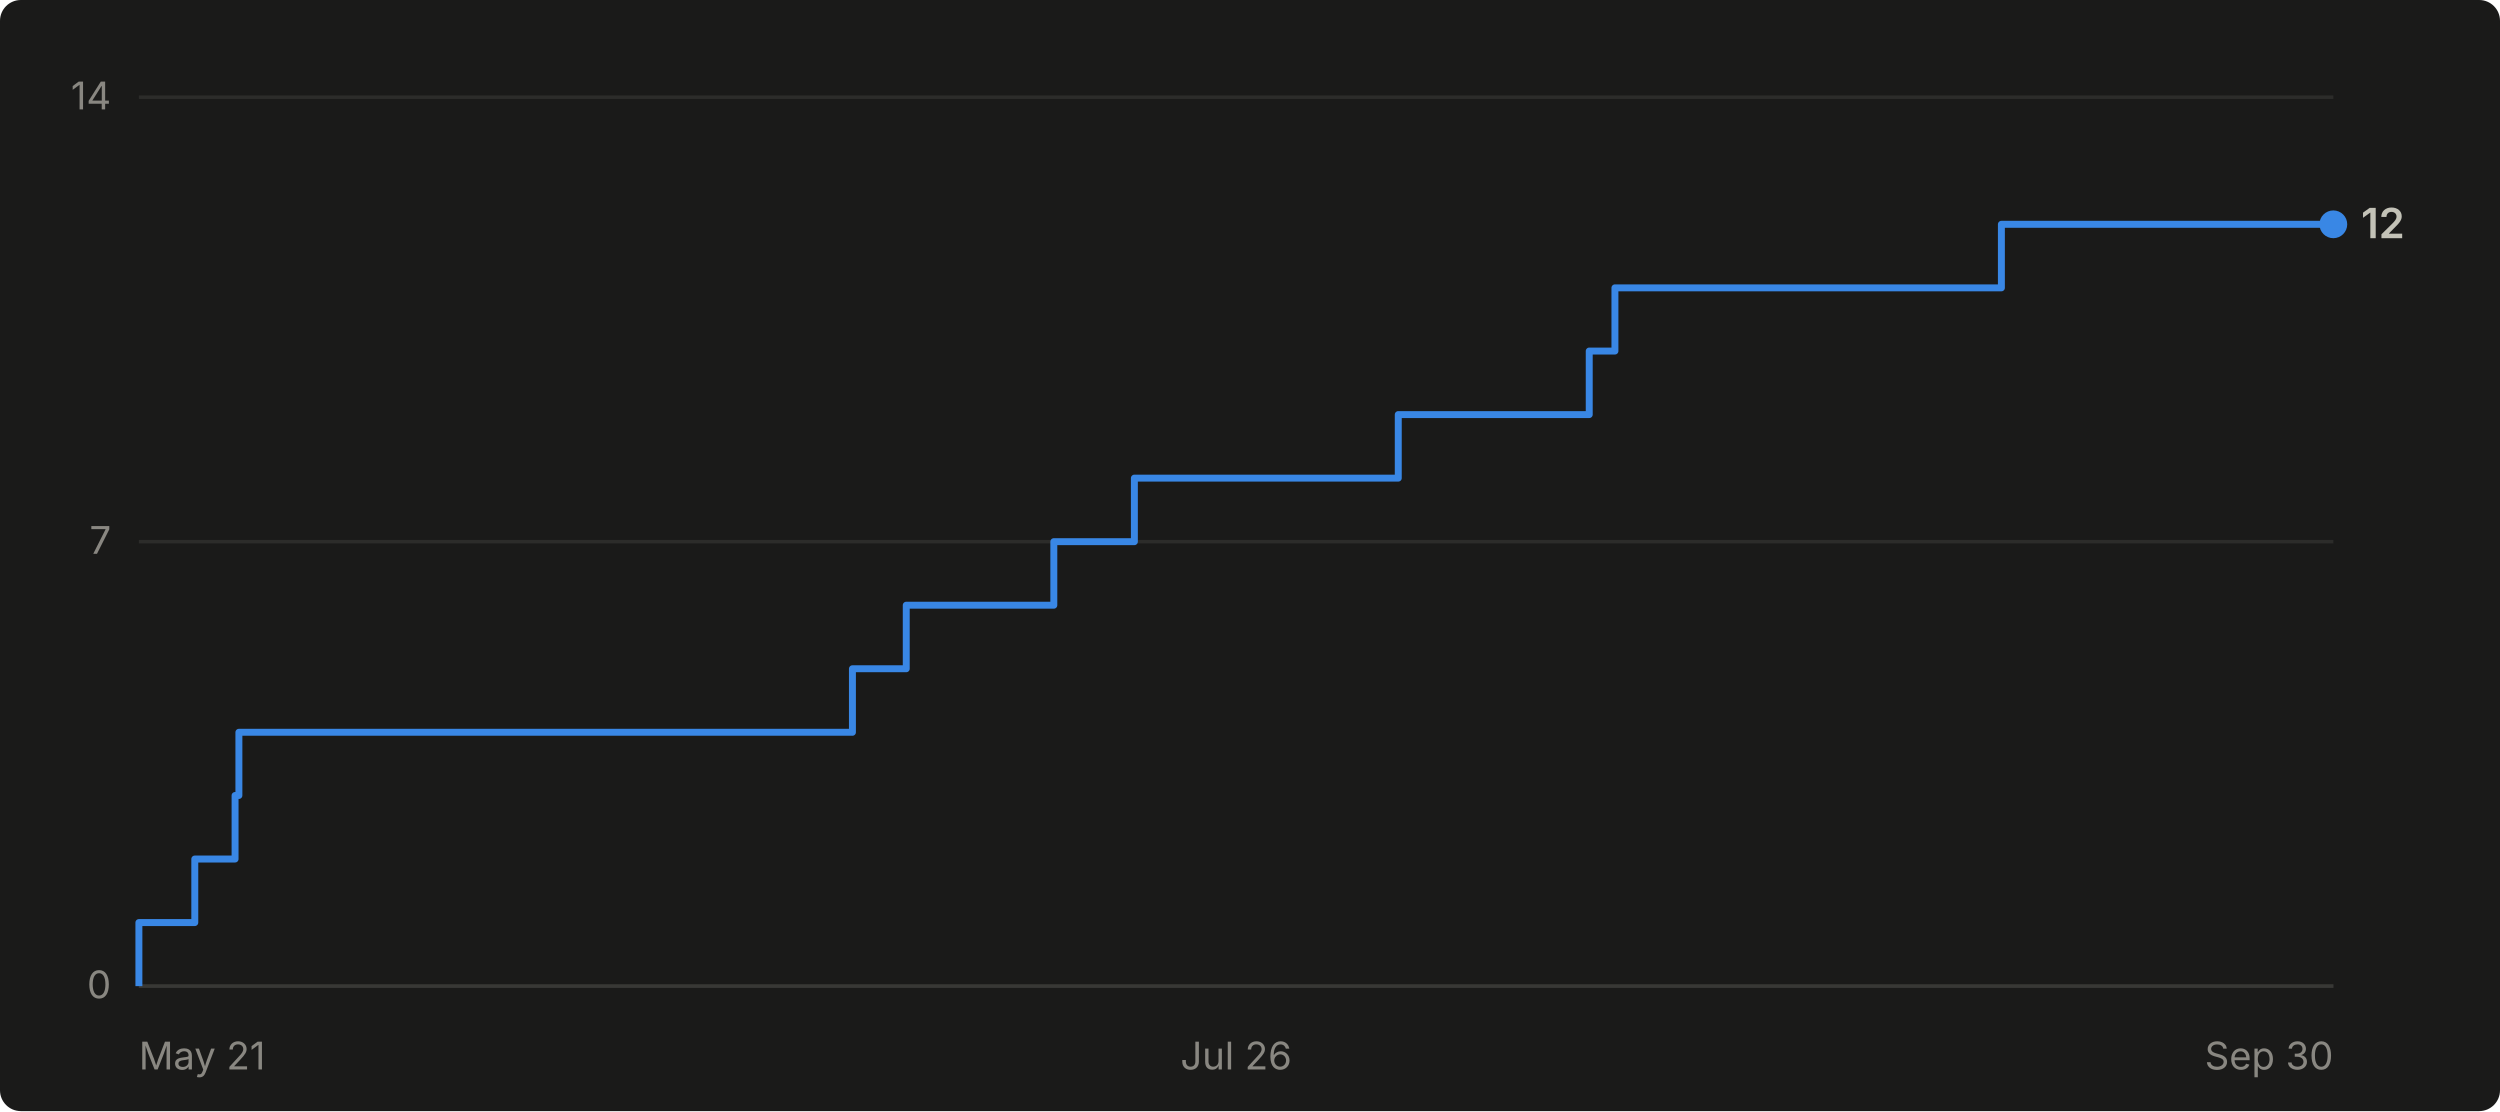
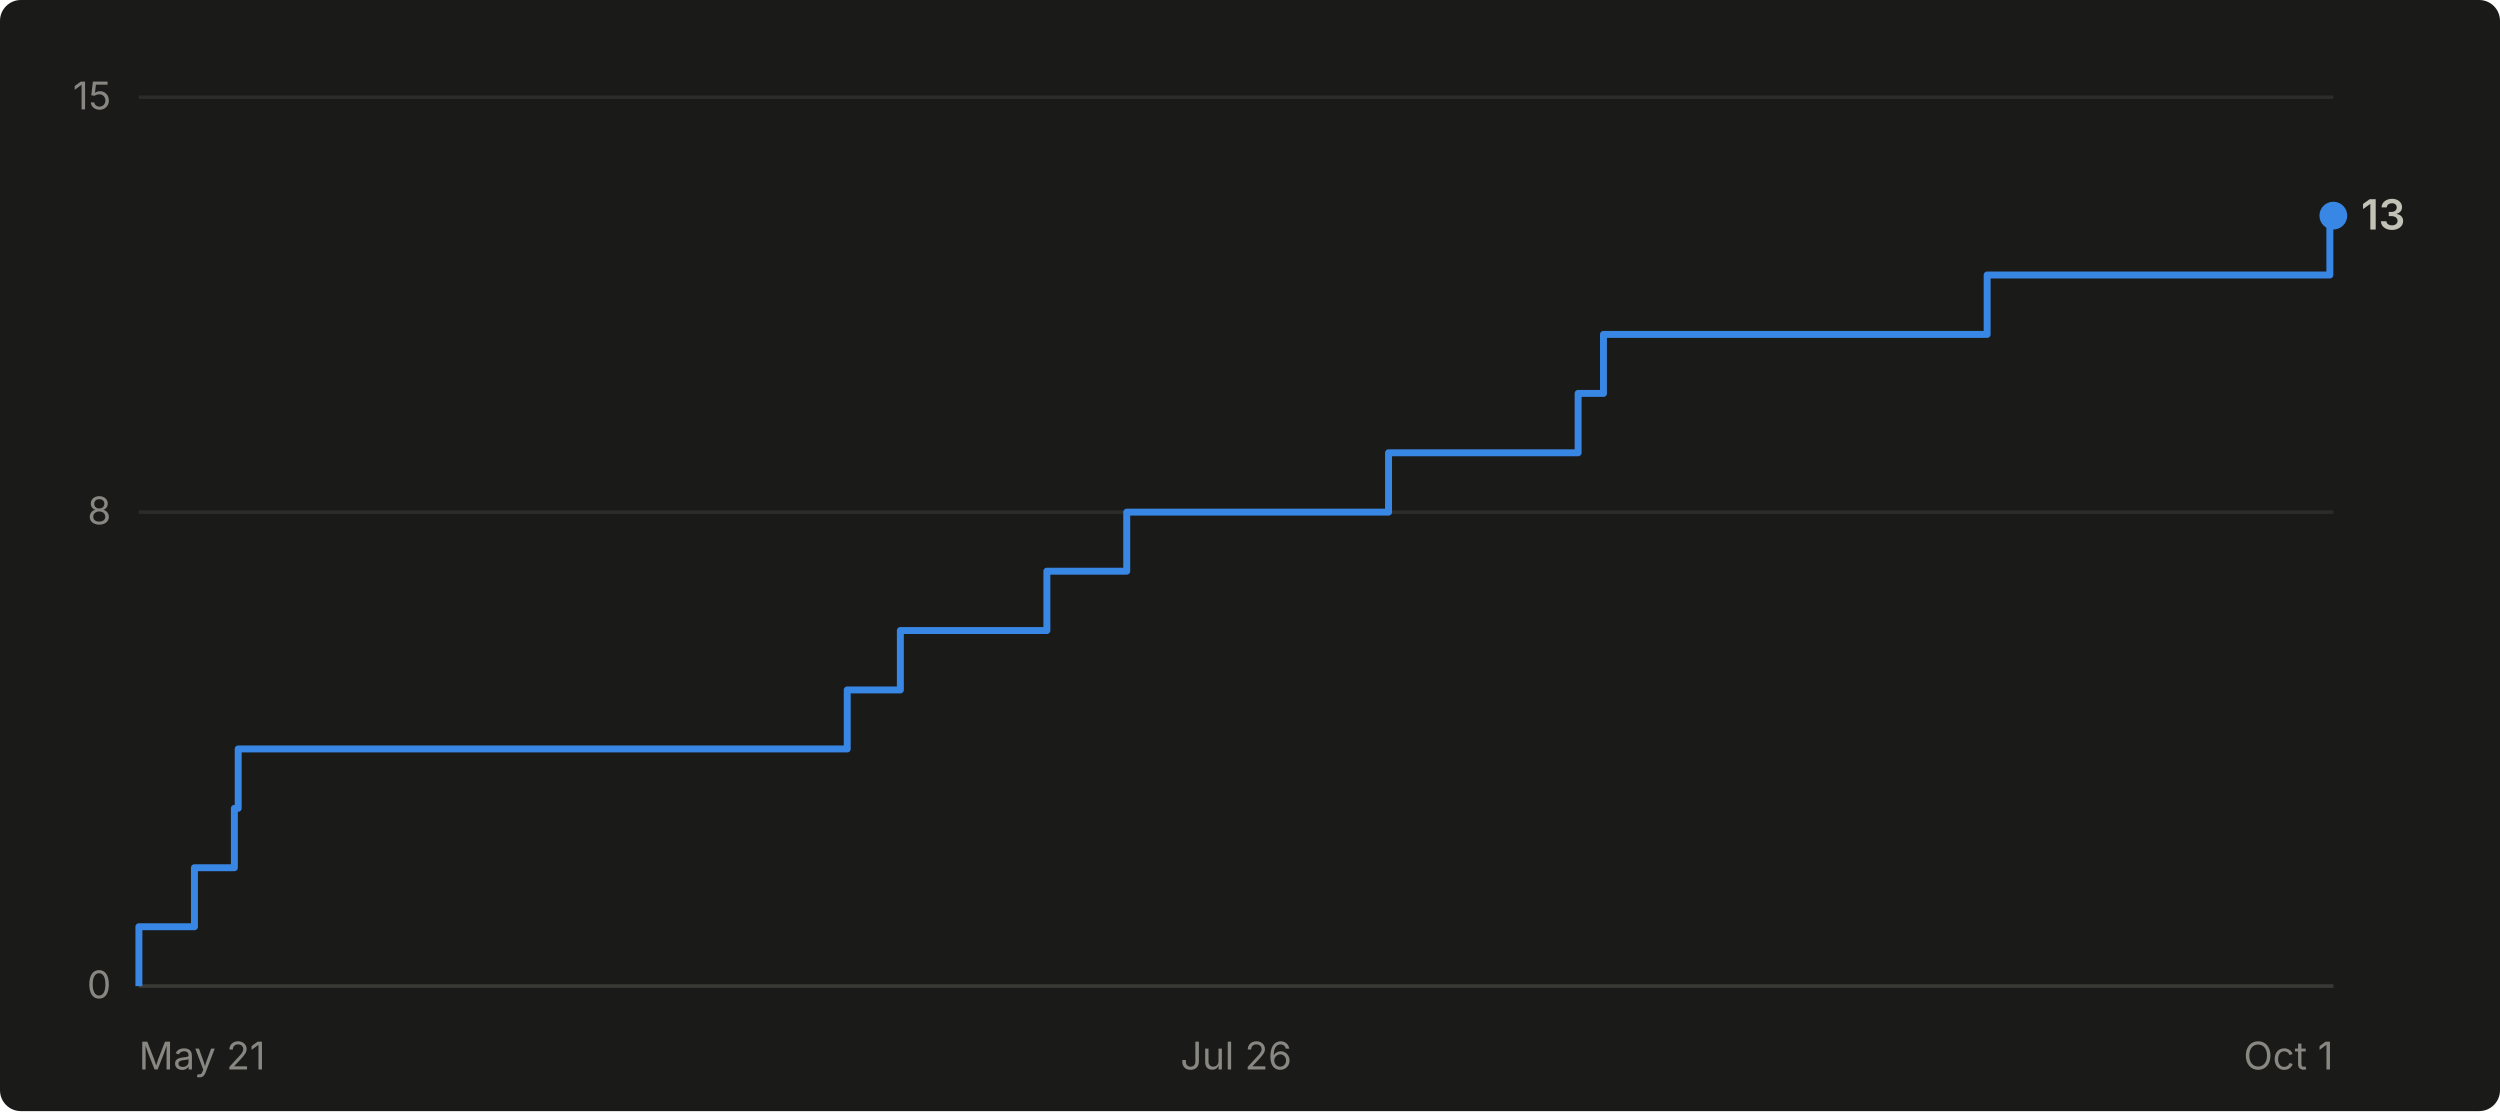
- <svg xmlns="http://www.w3.org/2000/svg" viewBox="0 0 720 320" width="720" height="320" role="img" aria-label="Cumulative GitHub stars for abhiunix/AgentHarbor: 12 as of Sep 30">
+ <svg xmlns="http://www.w3.org/2000/svg" viewBox="0 0 720 320" width="720" height="320" role="img" aria-label="Cumulative GitHub stars for abhiunix/AgentHarbor: 13 as of Oct 1">
  <rect width="720" height="320" fill="#1a1a19" rx="6" />
  <g font-family="system-ui, -apple-system, 'Segoe UI', sans-serif">
    <line x1="40" y1="284.0" x2="672" y2="284.0" stroke="#2c2c2a" stroke-width="1" />
    <text x="32" y="287.5" text-anchor="end" fill="#898781" font-size="11">0</text>
-     <line x1="40" y1="156.0" x2="672" y2="156.0" stroke="#2c2c2a" stroke-width="1" />
-     <text x="32" y="159.5" text-anchor="end" fill="#898781" font-size="11">7</text>
+     <line x1="40" y1="147.5" x2="672" y2="147.5" stroke="#2c2c2a" stroke-width="1" />
+     <text x="32" y="151.0" text-anchor="end" fill="#898781" font-size="11">8</text>
    <line x1="40" y1="28.0" x2="672" y2="28.0" stroke="#2c2c2a" stroke-width="1" />
-     <text x="32" y="31.5" text-anchor="end" fill="#898781" font-size="11">14</text>
+     <text x="32" y="31.5" text-anchor="end" fill="#898781" font-size="11">15</text>
    <line x1="40" y1="284" x2="672" y2="284" stroke="#383835" stroke-width="1" />
    <text x="40.0" y="308" text-anchor="start" fill="#898781" font-size="11">May 21</text>
    <text x="356.0" y="308" text-anchor="middle" fill="#898781" font-size="11">Jul 26</text>
-     <text x="672.0" y="308" text-anchor="end" fill="#898781" font-size="11">Sep 30</text>
-     <path d="M 40.0 284.0 L 40.0 284.0 L 40.0 265.7 L 56.1 265.7 L 56.1 247.4 L 67.7 247.4 L 67.7 229.1 L 68.8 229.1 L 68.8 210.9 L 245.5 210.9 L 245.5 192.6 L 261.0 192.6 L 261.0 174.3 L 303.5 174.3 L 303.5 156.0 L 326.7 156.0 L 326.7 137.7 L 402.7 137.7 L 402.7 119.4 L 457.7 119.4 L 457.7 101.1 L 465.1 101.1 L 465.1 82.9 L 576.4 82.9 L 576.4 64.6 L 672.0 64.6" fill="none" stroke="#3987e5" stroke-width="2" stroke-linejoin="round" />
-     <circle cx="672.0" cy="64.6" r="4" fill="#3987e5" />
-     <text x="680.0" y="68.6" fill="#c3c2b7" font-size="12" font-weight="600">12</text>
+     <text x="672.0" y="308" text-anchor="end" fill="#898781" font-size="11">Oct 1</text>
+     <path d="M 40.0 284.0 L 40.0 284.0 L 40.0 266.9 L 56.0 266.9 L 56.0 249.9 L 67.5 249.9 L 67.5 232.8 L 68.6 232.8 L 68.6 215.7 L 244.0 215.7 L 244.0 198.7 L 259.3 198.7 L 259.3 181.6 L 301.5 181.6 L 301.5 164.5 L 324.5 164.5 L 324.5 147.5 L 399.9 147.5 L 399.9 130.4 L 454.5 130.4 L 454.5 113.3 L 461.8 113.3 L 461.8 96.3 L 572.3 96.3 L 572.3 79.2 L 671.0 79.2 L 671.0 62.1 L 672.0 62.1" fill="none" stroke="#3987e5" stroke-width="2" stroke-linejoin="round" />
+     <circle cx="672.0" cy="62.1" r="4" fill="#3987e5" />
+     <text x="680.0" y="66.1" fill="#c3c2b7" font-size="12" font-weight="600">13</text>
  </g>
</svg>
